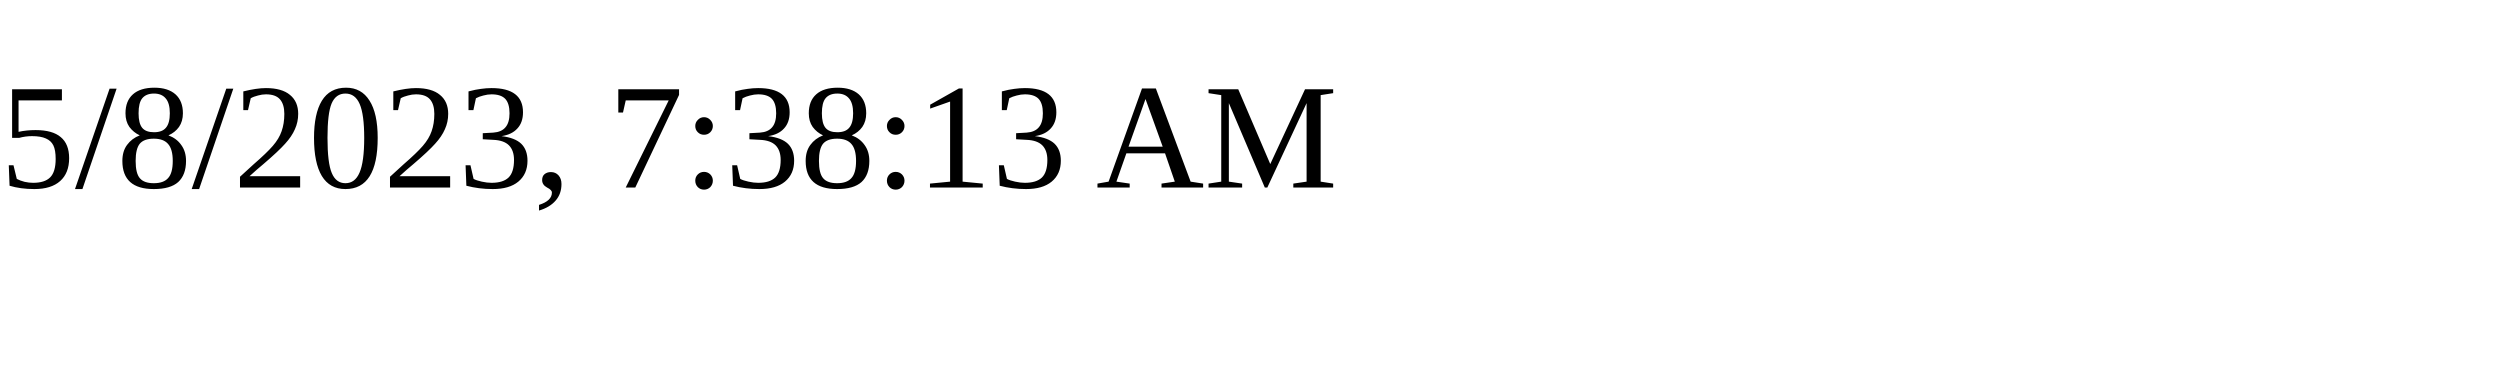
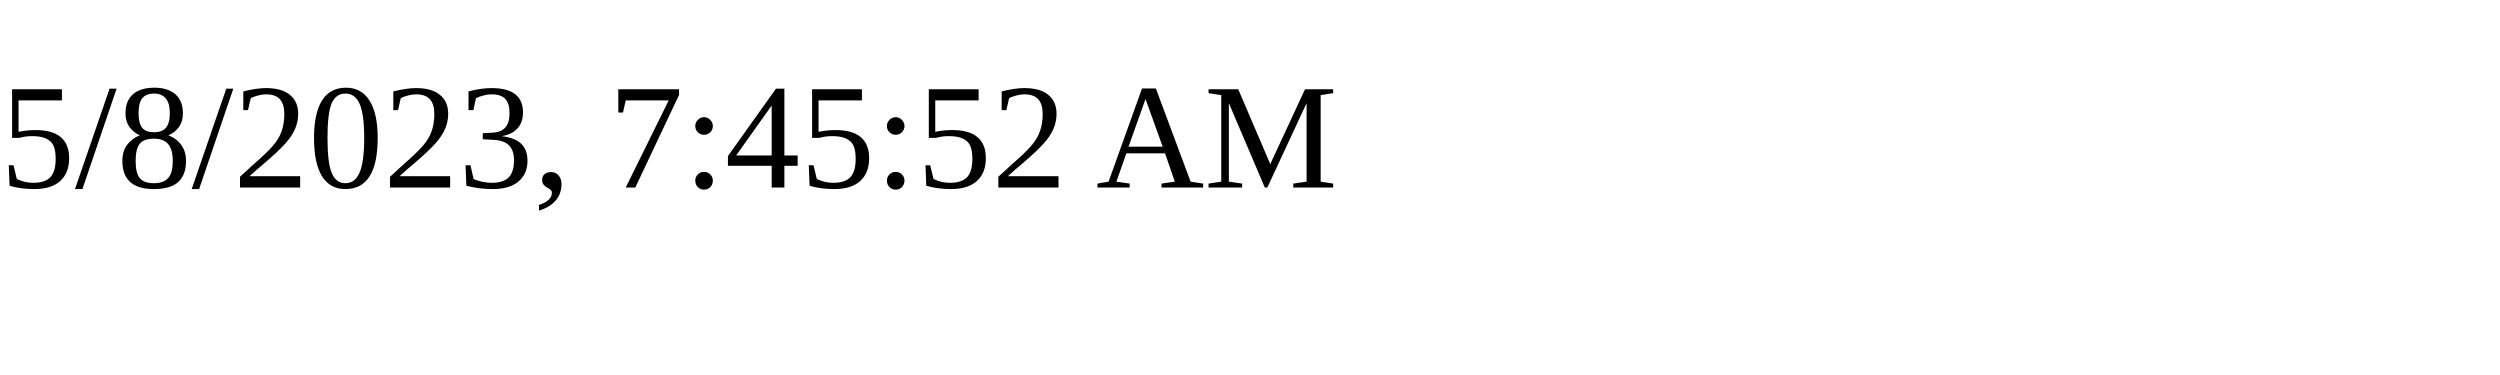
<svg xmlns="http://www.w3.org/2000/svg" height="30" width="200">
-   <text x="0" y="15">5/8/2023, 7:38:13 AM</text>
+   <text x="0" y="15">5/8/2023, 7:45:52 AM</text>
</svg>
